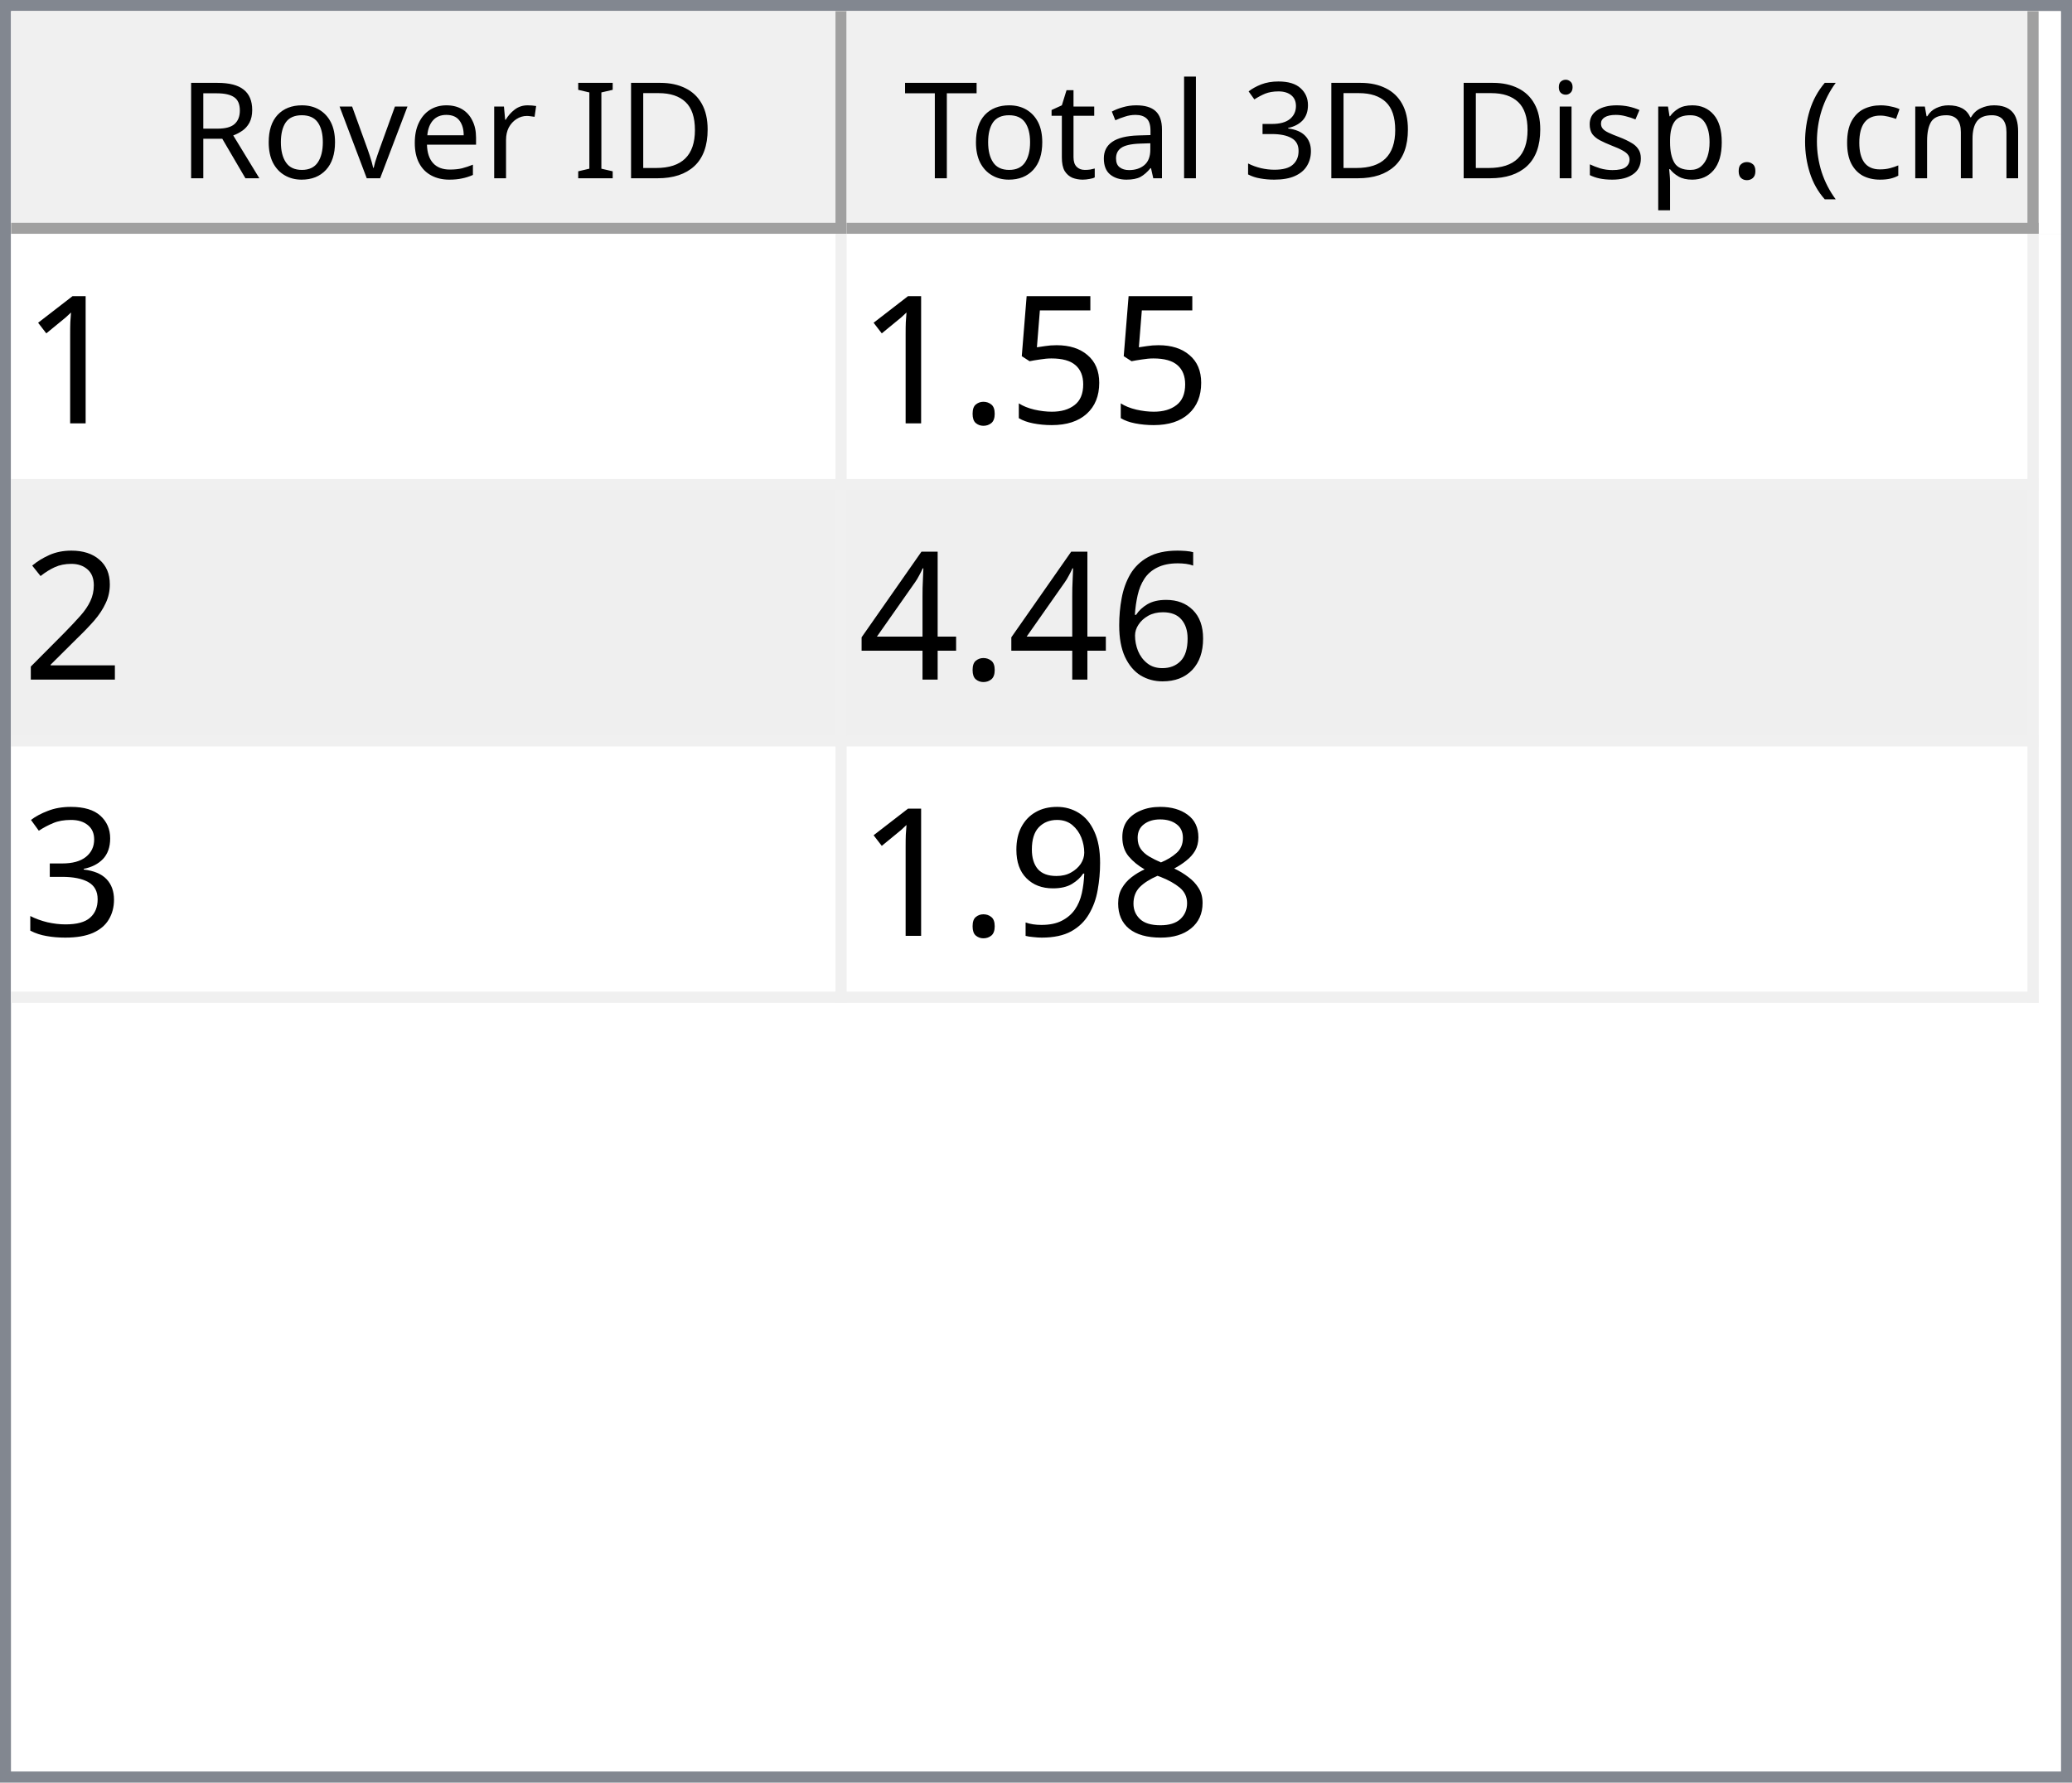
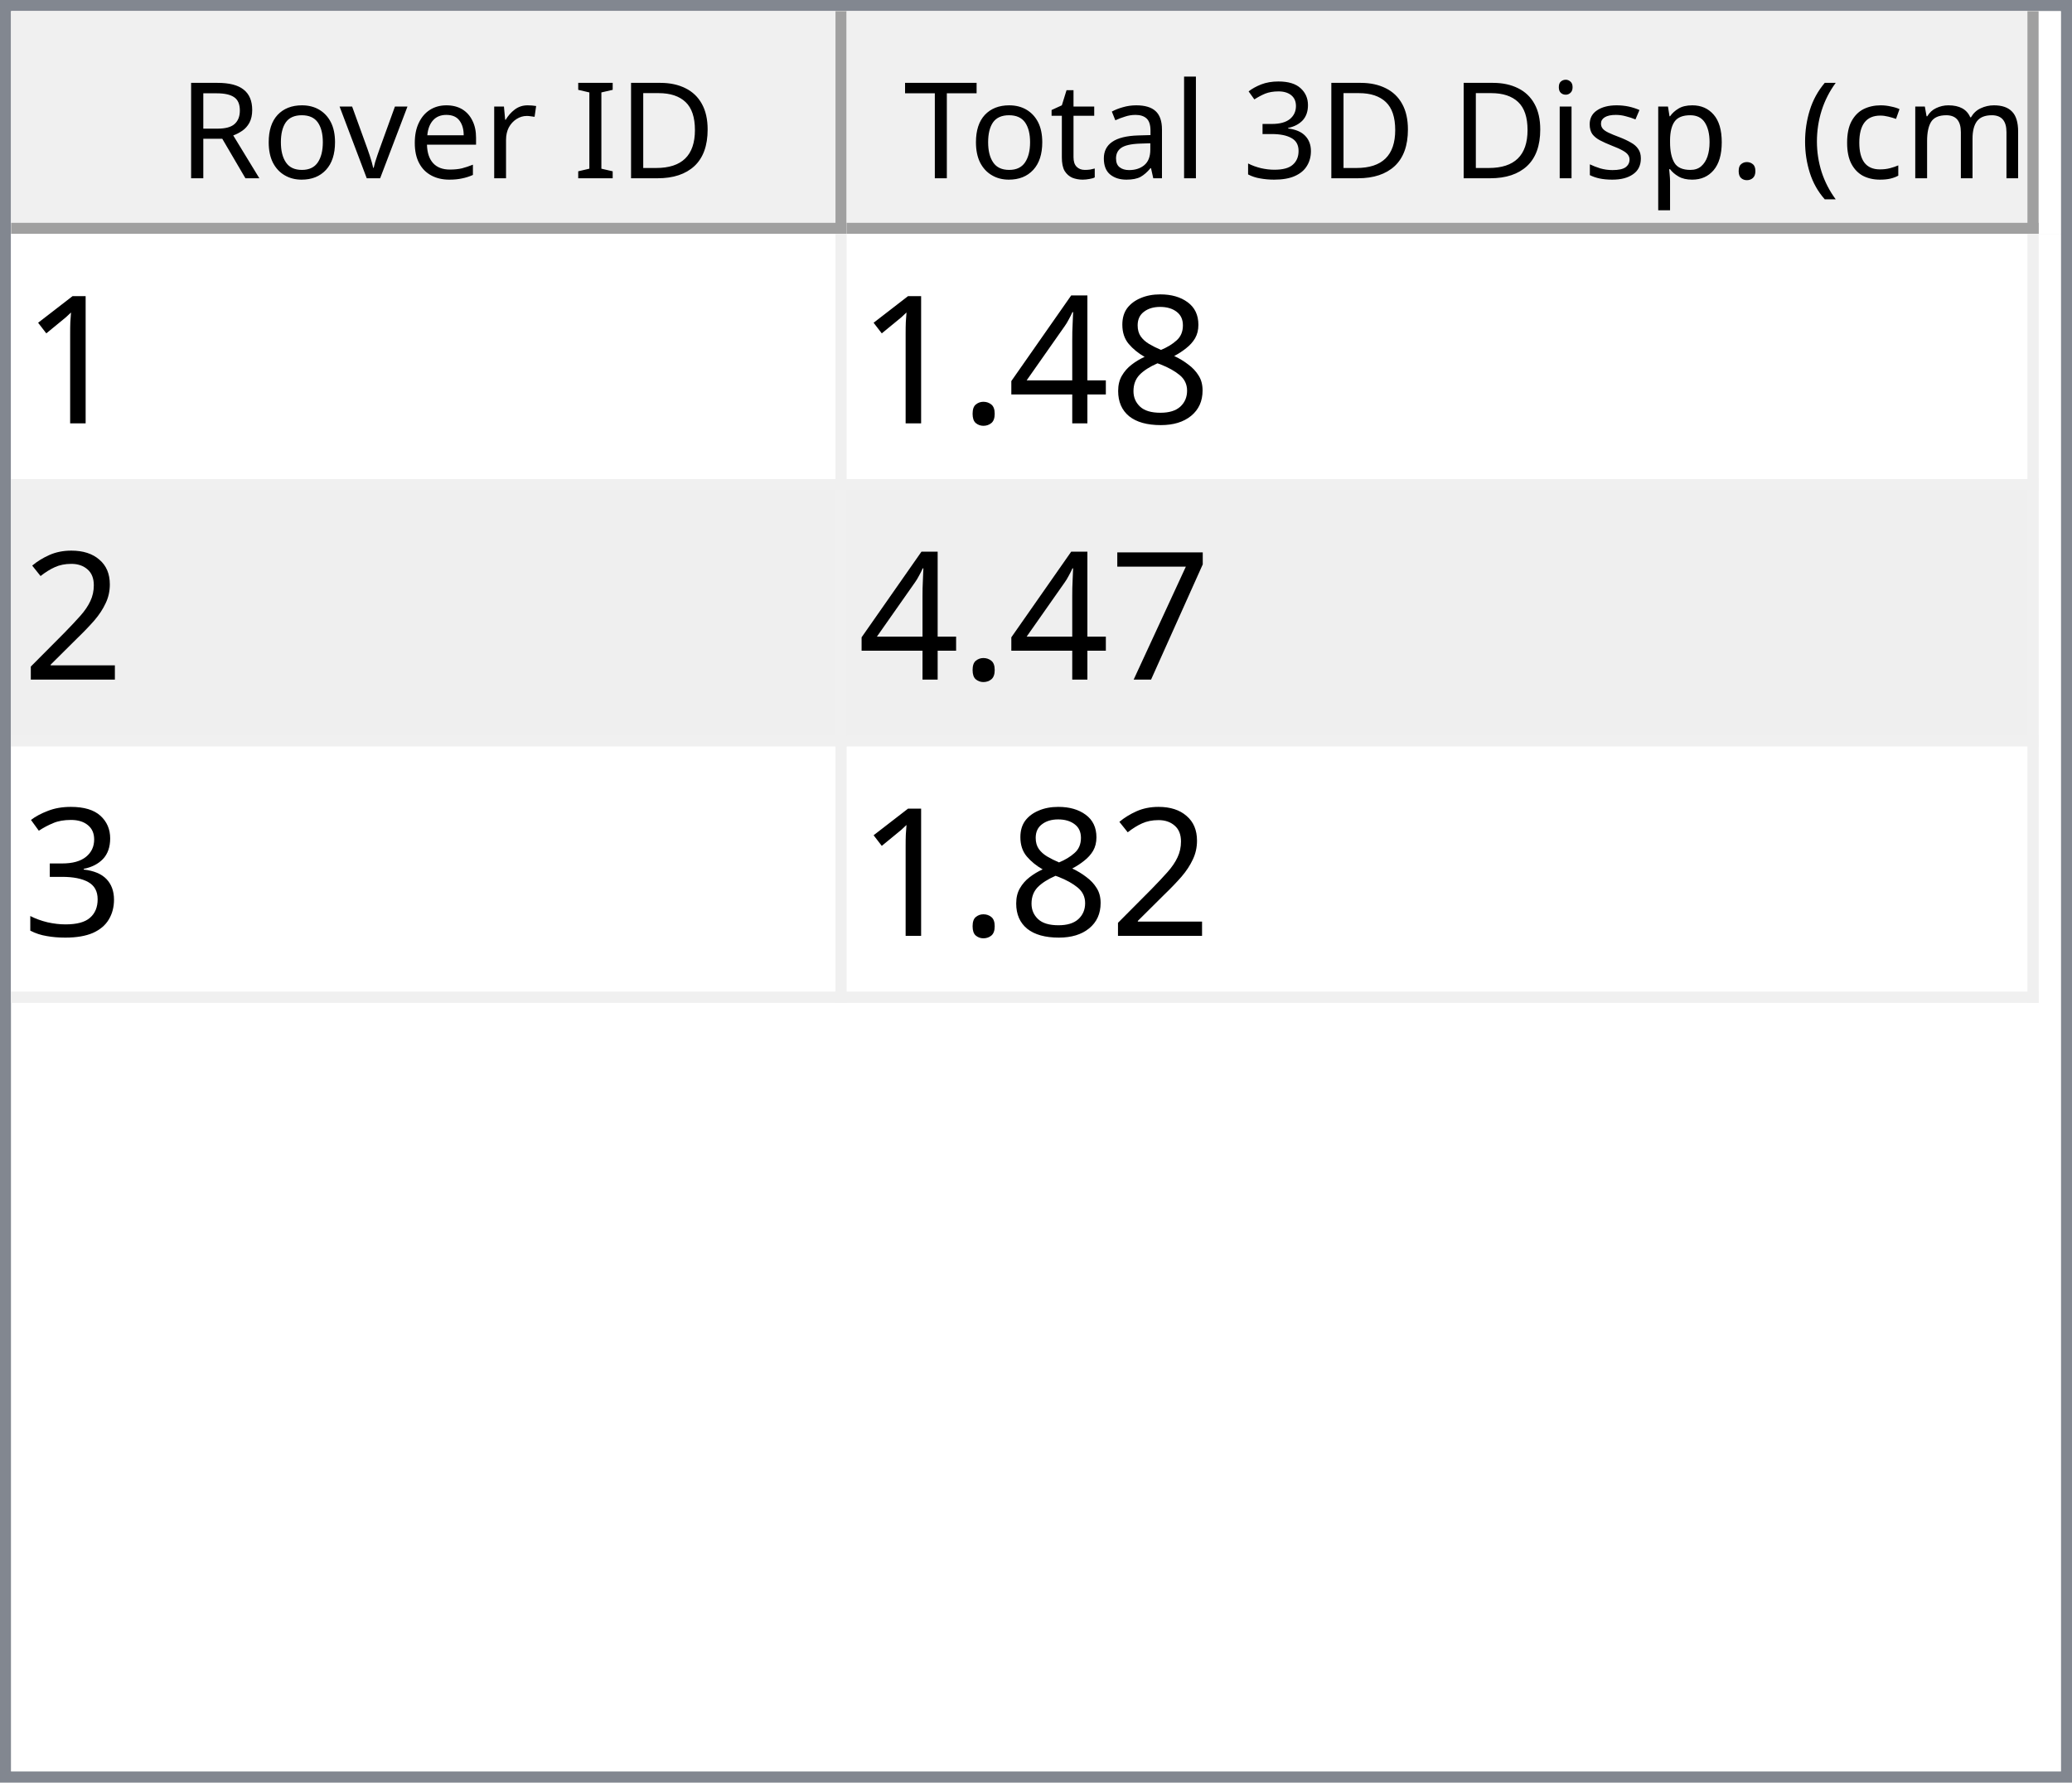
<svg xmlns="http://www.w3.org/2000/svg" style="fill-opacity:1; color-rendering:auto; color-interpolation:auto; text-rendering:auto; stroke:black; stroke-linecap:square; stroke-miterlimit:10; shape-rendering:auto; stroke-opacity:1; fill:black; stroke-dasharray:none; font-weight:normal; stroke-width:1; font-family:'Dialog'; font-style:normal; stroke-linejoin:miter; font-size:12px; stroke-dashoffset:0; image-rendering:auto;" width="186" height="160">
  <defs id="genericDefs" />
  <g>
    <defs id="defs1">
      <clipPath clipPathUnits="userSpaceOnUse" id="clipPath1">
        <path d="M0 0 L186 0 L186 160 L0 160 L0 0 Z" />
      </clipPath>
      <clipPath clipPathUnits="userSpaceOnUse" id="clipPath2">
        <path d="M0 0 L0 160 L186 160 L186 0 Z" />
      </clipPath>
      <clipPath clipPathUnits="userSpaceOnUse" id="clipPath3">
        <path d="M0 0 L0 20 L184 20 L184 0 Z" />
      </clipPath>
      <clipPath clipPathUnits="userSpaceOnUse" id="clipPath4">
        <path d="M0 0 L0 20 L75 20 L75 0 Z" />
      </clipPath>
      <clipPath clipPathUnits="userSpaceOnUse" id="clipPath5">
        <path d="M1 1 L1 19 L74 19 L74 1 Z" />
      </clipPath>
      <clipPath clipPathUnits="userSpaceOnUse" id="clipPath6">
        <path d="M0 0 L0 18 L73 18 L73 0 Z" />
      </clipPath>
      <clipPath clipPathUnits="userSpaceOnUse" id="clipPath7">
        <path d="M-0.5 -0.5 L-0.5 19.5 L74.5 19.5 L74.5 -0.5 Z" />
      </clipPath>
      <clipPath clipPathUnits="userSpaceOnUse" id="clipPath8">
        <path d="M0 0 L0 20 L107 20 L107 0 Z" />
      </clipPath>
      <clipPath clipPathUnits="userSpaceOnUse" id="clipPath9">
        <path d="M1 1 L1 19 L106 19 L106 1 Z" />
      </clipPath>
      <clipPath clipPathUnits="userSpaceOnUse" id="clipPath10">
        <path d="M0 0 L0 18 L105 18 L105 0 Z" />
      </clipPath>
      <clipPath clipPathUnits="userSpaceOnUse" id="clipPath11">
        <path d="M-0.5 -0.5 L-0.5 19.5 L106.5 19.5 L106.5 -0.5 Z" />
      </clipPath>
      <clipPath clipPathUnits="userSpaceOnUse" id="clipPath12">
        <path d="M0 0 L0 138 L184 138 L184 0 Z" />
      </clipPath>
      <clipPath clipPathUnits="userSpaceOnUse" id="clipPath13">
        <path d="M0 0 L0 69 L182 69 L182 0 Z" />
      </clipPath>
      <clipPath clipPathUnits="userSpaceOnUse" id="clipPath14">
        <path d="M-0.5 -0.5 L-0.5 68.5 L181.5 68.5 L181.5 -0.5 Z" />
      </clipPath>
      <clipPath clipPathUnits="userSpaceOnUse" id="clipPath15">
        <path d="M0 0 L0 22 L74 22 L74 0 Z" />
      </clipPath>
      <clipPath clipPathUnits="userSpaceOnUse" id="clipPath16">
        <path d="M0 0 L0 22 L106 22 L106 0 Z" />
      </clipPath>
      <font horiz-adv-x="64.551" id="font1">
        <font-face ascent="107.91" descent="25.098" units-per-em="100" style="font-style:normal; font-family:Segoe UI; font-weight:normal;" />
        <missing-glyph horiz-adv-x="64.551" d="M8.109 0 L8.109 68.266 L56.453 68.266 L56.453 0 L8.109 0 ZM15.328 7.234 L49.219 7.234 L49.219 61.031 L15.328 61.031 L15.328 7.234 Z" />
        <glyph unicode="D" horiz-adv-x="70.117" d="M9.188 0 L9.188 70.016 L28.516 70.016 Q65.531 70.016 65.531 35.891 Q65.531 19.672 55.25 9.836 Q44.969 0 27.734 0 L9.188 0 ZM17.391 62.594 L17.391 7.422 L27.828 7.422 Q41.609 7.422 49.273 14.797 Q56.938 22.172 56.938 35.688 Q56.938 62.594 28.328 62.594 L17.391 62.594 Z" />
        <glyph unicode="I" horiz-adv-x="26.611" d="M17.391 0 L9.188 0 L9.188 70.016 L17.391 70.016 L17.391 0 Z" />
        <glyph unicode=" " horiz-adv-x="27.393" d="" />
        <glyph unicode="r" horiz-adv-x="34.766" d="M34.188 41.891 Q32.078 43.5 28.125 43.5 Q23 43.5 19.555 38.672 Q16.109 33.844 16.109 25.484 L16.109 0 L8.109 0 L8.109 50 L16.109 50 L16.109 39.703 L16.312 39.703 Q18.016 44.969 21.531 47.922 Q25.047 50.875 29.391 50.875 Q32.516 50.875 34.188 50.203 L34.188 41.891 Z" />
        <glyph unicode="e" horiz-adv-x="52.295" d="M48.297 23 L12.984 23 Q13.188 14.656 17.484 10.109 Q21.781 5.562 29.297 5.562 Q37.75 5.562 44.828 11.141 L44.828 3.609 Q38.234 -1.172 27.391 -1.172 Q16.797 -1.172 10.742 5.641 Q4.688 12.453 4.688 24.812 Q4.688 36.469 11.305 43.82 Q17.922 51.172 27.734 51.172 Q37.547 51.172 42.922 44.828 Q48.297 38.484 48.297 27.203 L48.297 23 ZM40.094 29.781 Q40.047 36.719 36.75 40.578 Q33.453 44.438 27.594 44.438 Q21.922 44.438 17.969 40.383 Q14.016 36.328 13.094 29.781 L40.094 29.781 Z" />
        <glyph unicode="v" horiz-adv-x="47.9" d="M47.406 50 L27.484 0 L19.625 0 L0.688 50 L9.469 50 L22.172 13.672 Q23.578 9.672 23.922 6.688 L24.125 6.688 Q24.609 10.453 25.688 13.484 L38.969 50 L47.406 50 Z" />
        <glyph unicode="o" horiz-adv-x="58.594" d="M29 -1.172 Q17.922 -1.172 11.305 5.836 Q4.688 12.844 4.688 24.422 Q4.688 37.016 11.57 44.094 Q18.453 51.172 30.172 51.172 Q41.359 51.172 47.633 44.289 Q53.906 37.406 53.906 25.203 Q53.906 13.234 47.141 6.031 Q40.375 -1.172 29 -1.172 ZM29.594 44.438 Q21.875 44.438 17.383 39.188 Q12.891 33.938 12.891 24.703 Q12.891 15.828 17.43 10.695 Q21.969 5.562 29.594 5.562 Q37.359 5.562 41.531 10.594 Q45.703 15.625 45.703 24.906 Q45.703 34.281 41.531 39.359 Q37.359 44.438 29.594 44.438 Z" />
        <glyph unicode="R" horiz-adv-x="59.814" d="M59.375 0 L49.609 0 L37.891 19.625 Q36.281 22.359 34.766 24.289 Q33.25 26.219 31.664 27.438 Q30.078 28.656 28.25 29.219 Q26.422 29.781 24.125 29.781 L17.391 29.781 L17.391 0 L9.188 0 L9.188 70.016 L30.078 70.016 Q34.672 70.016 38.555 68.867 Q42.438 67.719 45.289 65.375 Q48.141 63.031 49.758 59.547 Q51.375 56.062 51.375 51.375 Q51.375 47.703 50.273 44.656 Q49.172 41.609 47.148 39.211 Q45.125 36.812 42.266 35.133 Q39.406 33.453 35.844 32.516 L35.844 32.328 Q37.594 31.547 38.891 30.547 Q40.188 29.547 41.359 28.18 Q42.531 26.812 43.68 25.078 Q44.828 23.344 46.234 21.047 L59.375 0 ZM17.391 62.594 L17.391 37.203 L28.516 37.203 Q31.594 37.203 34.203 38.133 Q36.812 39.062 38.719 40.797 Q40.625 42.531 41.703 45.047 Q42.781 47.562 42.781 50.688 Q42.781 56.297 39.141 59.445 Q35.5 62.594 28.609 62.594 L17.391 62.594 Z" />
        <glyph unicode=")" horiz-adv-x="30.176" d="M8.297 -15.922 L1.172 -15.922 Q16.406 2.344 16.406 26.812 Q16.406 51.469 1.078 70.016 L8.297 70.016 Q23.531 52.156 23.531 26.703 Q23.531 1.375 8.297 -15.922 Z" />
        <glyph unicode="m" horiz-adv-x="86.133" d="M79.109 0 L71.094 0 L71.094 28.719 Q71.094 37.016 68.531 40.727 Q65.969 44.438 59.906 44.438 Q54.781 44.438 51.195 39.75 Q47.609 35.062 47.609 28.516 L47.609 0 L39.594 0 L39.594 29.688 Q39.594 44.438 28.219 44.438 Q22.953 44.438 19.531 40.016 Q16.109 35.594 16.109 28.516 L16.109 0 L8.109 0 L8.109 50 L16.109 50 L16.109 42.094 L16.312 42.094 Q21.625 51.172 31.844 51.172 Q36.969 51.172 40.773 48.312 Q44.578 45.453 46 40.828 Q51.562 51.172 62.594 51.172 Q79.109 51.172 79.109 30.812 L79.109 0 Z" />
        <glyph unicode="c" horiz-adv-x="46.191" d="M42.188 2.297 Q36.422 -1.172 28.516 -1.172 Q17.828 -1.172 11.258 5.789 Q4.688 12.75 4.688 23.828 Q4.688 36.188 11.766 43.68 Q18.844 51.172 30.672 51.172 Q37.25 51.172 42.281 48.734 L42.281 40.531 Q36.719 44.438 30.375 44.438 Q22.703 44.438 17.797 38.945 Q12.891 33.453 12.891 24.516 Q12.891 15.719 17.508 10.641 Q22.125 5.562 29.891 5.562 Q36.422 5.562 42.188 9.906 L42.188 2.297 Z" />
        <glyph unicode="(" horiz-adv-x="30.176" d="M29.109 -15.922 L21.969 -15.922 Q6.844 1.375 6.844 26.703 Q6.844 52.156 21.969 70.016 L29.203 70.016 Q13.875 51.469 13.875 26.812 Q13.875 2.344 29.109 -15.922 Z" />
        <glyph unicode="." horiz-adv-x="21.68" d="M10.891 -1.078 Q8.641 -1.078 7.055 0.539 Q5.469 2.156 5.469 4.391 Q5.469 6.641 7.055 8.273 Q8.641 9.906 10.891 9.906 Q13.188 9.906 14.797 8.273 Q16.406 6.641 16.406 4.391 Q16.406 2.156 14.797 0.539 Q13.188 -1.078 10.891 -1.078 Z" />
        <glyph unicode="p" horiz-adv-x="58.789" d="M16.312 7.234 L16.109 7.234 L16.109 -23 L8.109 -23 L8.109 50 L16.109 50 L16.109 41.219 L16.312 41.219 Q22.219 51.172 33.594 51.172 Q43.266 51.172 48.688 44.461 Q54.109 37.75 54.109 26.469 Q54.109 13.922 48 6.375 Q41.891 -1.172 31.297 -1.172 Q21.578 -1.172 16.312 7.234 ZM16.109 27.391 L16.109 20.406 Q16.109 14.203 20.141 9.883 Q24.172 5.562 30.375 5.562 Q37.641 5.562 41.773 11.133 Q45.906 16.703 45.906 26.609 Q45.906 34.969 42.047 39.703 Q38.188 44.438 31.594 44.438 Q24.609 44.438 20.359 39.578 Q16.109 34.719 16.109 27.391 Z" />
        <glyph unicode="s" horiz-adv-x="42.432" d="M5.078 1.812 L5.078 10.406 Q11.625 5.562 19.484 5.562 Q30.031 5.562 30.031 12.594 Q30.031 14.594 29.125 15.992 Q28.219 17.391 26.68 18.461 Q25.141 19.531 23.07 20.383 Q21 21.234 18.609 22.172 Q15.281 23.484 12.766 24.828 Q10.25 26.172 8.57 27.859 Q6.891 29.547 6.031 31.695 Q5.172 33.844 5.172 36.719 Q5.172 40.234 6.789 42.945 Q8.406 45.656 11.086 47.484 Q13.766 49.312 17.211 50.242 Q20.656 51.172 24.312 51.172 Q30.812 51.172 35.938 48.922 L35.938 40.828 Q30.422 44.438 23.25 44.438 Q21 44.438 19.195 43.922 Q17.391 43.406 16.094 42.477 Q14.797 41.547 14.086 40.258 Q13.375 38.969 13.375 37.406 Q13.375 35.453 14.086 34.133 Q14.797 32.812 16.164 31.789 Q17.531 30.766 19.484 29.938 Q21.438 29.109 23.922 28.125 Q27.25 26.859 29.883 25.516 Q32.516 24.172 34.375 22.484 Q36.234 20.797 37.234 18.602 Q38.234 16.406 38.234 13.375 Q38.234 9.672 36.602 6.938 Q34.969 4.203 32.234 2.398 Q29.5 0.594 25.93 -0.289 Q22.359 -1.172 18.453 -1.172 Q10.75 -1.172 5.078 1.812 Z" />
        <glyph unicode="i" horiz-adv-x="24.219" d="M12.203 62.703 Q10.062 62.703 8.547 64.164 Q7.031 65.625 7.031 67.875 Q7.031 70.125 8.547 71.609 Q10.062 73.094 12.203 73.094 Q14.406 73.094 15.945 71.609 Q17.484 70.125 17.484 67.875 Q17.484 65.719 15.945 64.211 Q14.406 62.703 12.203 62.703 ZM16.109 0 L8.109 0 L8.109 50 L16.109 50 L16.109 0 Z" />
        <glyph unicode="3" horiz-adv-x="53.906" d="M46.531 19.828 Q46.531 15.094 44.75 11.211 Q42.969 7.328 39.719 4.57 Q36.469 1.812 31.93 0.297 Q27.391 -1.219 21.922 -1.219 Q11.922 -1.219 6 2.594 L6 11.188 Q13.094 5.609 22.219 5.609 Q25.875 5.609 28.828 6.539 Q31.781 7.469 33.906 9.227 Q36.031 10.984 37.18 13.477 Q38.328 15.969 38.328 19.094 Q38.328 32.812 18.797 32.812 L12.984 32.812 L12.984 39.594 L18.5 39.594 Q35.797 39.594 35.797 52.484 Q35.797 64.406 22.609 64.406 Q15.188 64.406 8.688 59.422 L8.688 67.188 Q15.375 71.188 24.609 71.188 Q29 71.188 32.57 69.969 Q36.141 68.75 38.68 66.555 Q41.219 64.359 42.609 61.281 Q44 58.203 44 54.5 Q44 40.672 30.031 36.719 L30.031 36.531 Q33.594 36.141 36.625 34.797 Q39.656 33.453 41.852 31.305 Q44.047 29.156 45.289 26.25 Q46.531 23.344 46.531 19.828 Z" />
        <glyph unicode="l" horiz-adv-x="24.219" d="M16.109 0 L8.109 0 L8.109 74.031 L16.109 74.031 L16.109 0 Z" />
        <glyph unicode="a" horiz-adv-x="50.879" d="M43.891 0 L35.891 0 L35.891 7.812 L35.688 7.812 Q30.469 -1.172 20.312 -1.172 Q12.844 -1.172 8.617 2.781 Q4.391 6.734 4.391 13.281 Q4.391 27.297 20.906 29.594 L35.891 31.688 Q35.891 44.438 25.594 44.438 Q16.547 44.438 9.281 38.281 L9.281 46.484 Q16.656 51.172 26.266 51.172 Q43.891 51.172 43.891 32.516 L43.891 0 ZM35.891 25.297 L23.828 23.641 Q18.266 22.859 15.43 20.875 Q12.594 18.891 12.594 13.875 Q12.594 10.203 15.211 7.883 Q17.828 5.562 22.172 5.562 Q28.125 5.562 32.008 9.742 Q35.891 13.922 35.891 20.312 L35.891 25.297 Z" />
        <glyph unicode="t" horiz-adv-x="33.887" d="M31.297 0.484 Q28.469 -1.078 23.828 -1.078 Q10.688 -1.078 10.688 13.578 L10.688 43.172 L2.094 43.172 L2.094 50 L10.688 50 L10.688 62.203 L18.703 64.797 L18.703 50 L31.297 50 L31.297 43.172 L18.703 43.172 L18.703 14.984 Q18.703 9.969 20.414 7.82 Q22.125 5.672 26.078 5.672 Q29.109 5.672 31.297 7.328 L31.297 0.484 Z" />
        <glyph unicode="T" horiz-adv-x="52.393" d="M50.594 62.594 L30.375 62.594 L30.375 0 L22.172 0 L22.172 62.594 L2 62.594 L2 70.016 L50.594 70.016 L50.594 62.594 Z" />
      </font>
      <font horiz-adv-x="75.0" id="font2">
        <font-face ascent="100.537" descent="21.973" units-per-em="100" style="font-style:normal; font-family:sans-serif; font-weight:normal;" />
        <missing-glyph horiz-adv-x="75.0" d="M12.5 0 L12.5 62.5 L62.5 62.5 L62.5 0 L12.5 0 ZM14.062 1.562 L60.938 1.562 L60.938 60.938 L14.062 60.938 L14.062 1.562 Z" />
        <glyph unicode="1" horiz-adv-x="55.615" d="M37.25 0 L28.469 0 L28.469 56 Q25.297 52.984 20.141 49.953 Q14.984 46.922 10.891 45.406 L10.891 53.906 Q18.266 57.375 23.781 62.305 Q29.297 67.234 31.594 71.875 L37.25 71.875 L37.25 0 Z" />
-         <glyph unicode="5" horiz-adv-x="55.615" d="M4.156 18.75 L13.375 19.531 Q14.406 12.797 18.141 9.398 Q21.875 6 27.156 6 Q33.5 6 37.891 10.789 Q42.281 15.578 42.281 23.484 Q42.281 31 38.062 35.352 Q33.844 39.703 27 39.703 Q22.75 39.703 19.336 37.773 Q15.922 35.844 13.969 32.766 L5.719 33.844 L12.641 70.609 L48.25 70.609 L48.25 62.203 L19.672 62.203 L15.828 42.969 Q22.266 47.469 29.344 47.469 Q38.719 47.469 45.164 40.969 Q51.609 34.469 51.609 24.266 Q51.609 14.547 45.953 7.469 Q39.062 -1.219 27.156 -1.219 Q17.391 -1.219 11.211 4.25 Q5.031 9.719 4.156 18.75 Z" />
+         <glyph unicode="8" horiz-adv-x="55.615" d="M17.672 38.812 Q12.203 40.828 9.57 44.539 Q6.938 48.25 6.938 53.422 Q6.938 61.234 12.555 66.555 Q18.172 71.875 27.484 71.875 Q36.859 71.875 42.578 66.43 Q48.297 60.984 48.297 53.172 Q48.297 48.188 45.68 44.508 Q43.062 40.828 37.75 38.812 Q44.344 36.672 47.781 31.883 Q51.219 27.094 51.219 20.453 Q51.219 11.281 44.727 5.031 Q38.234 -1.219 27.641 -1.219 Q17.047 -1.219 10.547 5.055 Q4.047 11.328 4.047 20.703 Q4.047 27.688 7.594 32.398 Q11.141 37.109 17.672 38.812 ZM15.922 53.719 Q15.922 48.641 19.195 45.414 Q22.469 42.188 27.688 42.188 Q32.766 42.188 36.016 45.383 Q39.266 48.578 39.266 53.219 Q39.266 58.062 35.914 61.359 Q32.562 64.656 27.594 64.656 Q22.562 64.656 19.242 61.43 Q15.922 58.203 15.922 53.719 ZM13.094 20.656 Q13.094 16.891 14.875 13.375 Q16.656 9.859 20.172 7.93 Q23.688 6 27.734 6 Q34.031 6 38.133 10.055 Q42.234 14.109 42.234 20.359 Q42.234 26.703 38.016 30.859 Q33.797 35.016 27.438 35.016 Q21.234 35.016 17.164 30.914 Q13.094 26.812 13.094 20.656 Z" />
+         <glyph unicode="4" horiz-adv-x="55.615" d="M32.328 0 L32.328 17.141 L1.266 17.141 L1.266 25.203 L33.938 71.578 L41.109 71.578 L41.109 25.203 L50.781 25.203 L50.781 17.141 L41.109 17.141 L41.109 0 L32.328 0 ZM32.328 25.203 L32.328 57.469 L9.906 25.203 L32.328 25.203 Z" />
        <glyph unicode="." horiz-adv-x="27.783" d="M9.078 0 L9.078 10.016 L19.094 10.016 L19.094 0 L9.078 0 Z" />
        <glyph unicode="2" horiz-adv-x="55.615" d="M50.344 8.453 L50.344 0 L3.031 0 Q2.938 3.172 4.047 6.109 Q5.859 10.938 9.836 15.625 Q13.812 20.312 21.344 26.469 Q33.016 36.031 37.117 41.625 Q41.219 47.219 41.219 52.203 Q41.219 57.422 37.477 61.008 Q33.734 64.594 27.734 64.594 Q21.391 64.594 17.578 60.789 Q13.766 56.984 13.719 50.25 L4.688 51.172 Q5.609 61.281 11.664 66.578 Q17.719 71.875 27.938 71.875 Q38.234 71.875 44.242 66.164 Q50.25 60.453 50.25 52 Q50.25 47.703 48.492 43.555 Q46.734 39.406 42.656 34.812 Q38.578 30.219 29.109 22.219 Q21.188 15.578 18.945 13.211 Q16.703 10.844 15.234 8.453 L50.344 8.453 Z" />
-         <glyph unicode="6" horiz-adv-x="55.615" d="M49.75 54.047 L41.016 53.375 Q39.844 58.547 37.703 60.891 Q34.125 64.656 28.906 64.656 Q24.703 64.656 21.531 62.312 Q17.391 59.281 14.992 53.469 Q12.594 47.656 12.5 36.922 Q15.672 41.75 20.266 44.094 Q24.859 46.438 29.891 46.438 Q38.672 46.438 44.852 39.969 Q51.031 33.5 51.031 23.25 Q51.031 16.5 48.125 10.719 Q45.219 4.938 40.141 1.859 Q35.062 -1.219 28.609 -1.219 Q17.625 -1.219 10.695 6.859 Q3.766 14.938 3.766 33.5 Q3.766 54.25 11.422 63.672 Q18.109 71.875 29.438 71.875 Q37.891 71.875 43.289 67.141 Q48.688 62.406 49.75 54.047 ZM13.875 23.188 Q13.875 18.656 15.797 14.508 Q17.719 10.359 21.188 8.18 Q24.656 6 28.469 6 Q34.031 6 38.039 10.492 Q42.047 14.984 42.047 22.703 Q42.047 30.125 38.086 34.398 Q34.125 38.672 28.125 38.672 Q22.172 38.672 18.023 34.398 Q13.875 30.125 13.875 23.188 Z" />
-         <glyph unicode="4" horiz-adv-x="55.615" d="M32.328 0 L32.328 17.141 L1.266 17.141 L1.266 25.203 L33.938 71.578 L41.109 71.578 L41.109 25.203 L50.781 25.203 L50.781 17.141 L41.109 17.141 L41.109 0 L32.328 0 ZM32.328 25.203 L32.328 57.469 L9.906 25.203 L32.328 25.203 Z" />
+         <glyph unicode="7" horiz-adv-x="55.615" d="M4.734 62.203 L4.734 70.656 L51.078 70.656 L51.078 63.812 Q44.234 56.547 37.523 44.484 Q30.812 32.422 27.156 19.672 Q24.516 10.688 23.781 0 L14.75 0 Q14.891 8.453 18.062 20.414 Q21.234 32.375 27.172 43.484 Q33.109 54.594 39.797 62.203 L4.734 62.203 Z" />
        <glyph unicode="3" horiz-adv-x="55.615" d="M4.203 18.891 L12.984 20.062 Q14.5 12.594 18.141 9.297 Q21.781 6 27 6 Q33.203 6 37.477 10.297 Q41.75 14.594 41.75 20.953 Q41.75 27 37.797 30.93 Q33.844 34.859 27.734 34.859 Q25.25 34.859 21.531 33.891 L22.516 41.609 Q23.391 41.5 23.922 41.5 Q29.547 41.5 34.039 44.43 Q38.531 47.359 38.531 53.469 Q38.531 58.297 35.258 61.477 Q31.984 64.656 26.812 64.656 Q21.688 64.656 18.266 61.43 Q14.844 58.203 13.875 51.766 L5.078 53.328 Q6.688 62.156 12.398 67.016 Q18.109 71.875 26.609 71.875 Q32.469 71.875 37.398 69.359 Q42.328 66.844 44.945 62.5 Q47.562 58.156 47.562 53.266 Q47.562 48.641 45.07 44.828 Q42.578 41.016 37.703 38.766 Q44.047 37.312 47.562 32.695 Q51.078 28.078 51.078 21.141 Q51.078 11.766 44.242 5.25 Q37.406 -1.266 26.953 -1.266 Q17.531 -1.266 11.305 4.352 Q5.078 9.969 4.203 18.891 Z" />
-         <glyph unicode="8" horiz-adv-x="55.615" d="M17.672 38.812 Q12.203 40.828 9.57 44.539 Q6.938 48.25 6.938 53.422 Q6.938 61.234 12.555 66.555 Q18.172 71.875 27.484 71.875 Q36.859 71.875 42.578 66.43 Q48.297 60.984 48.297 53.172 Q48.297 48.188 45.68 44.508 Q43.062 40.828 37.75 38.812 Q44.344 36.672 47.781 31.883 Q51.219 27.094 51.219 20.453 Q51.219 11.281 44.727 5.031 Q38.234 -1.219 27.641 -1.219 Q17.047 -1.219 10.547 5.055 Q4.047 11.328 4.047 20.703 Q4.047 27.688 7.594 32.398 Q11.141 37.109 17.672 38.812 ZM15.922 53.719 Q15.922 48.641 19.195 45.414 Q22.469 42.188 27.688 42.188 Q32.766 42.188 36.016 45.383 Q39.266 48.578 39.266 53.219 Q39.266 58.062 35.914 61.359 Q32.562 64.656 27.594 64.656 Q22.562 64.656 19.242 61.43 Q15.922 58.203 15.922 53.719 ZM13.094 20.656 Q13.094 16.891 14.875 13.375 Q16.656 9.859 20.172 7.93 Q23.688 6 27.734 6 Q34.031 6 38.133 10.055 Q42.234 14.109 42.234 20.359 Q42.234 26.703 38.016 30.859 Q33.797 35.016 27.438 35.016 Q21.234 35.016 17.164 30.914 Q13.094 26.812 13.094 20.656 Z" />
-         <glyph unicode="9" horiz-adv-x="55.615" d="M5.469 16.547 L13.922 17.328 Q14.984 11.375 18.016 8.688 Q21.047 6 25.781 6 Q29.828 6 32.883 7.859 Q35.938 9.719 37.891 12.82 Q39.844 15.922 41.164 21.195 Q42.484 26.469 42.484 31.938 Q42.484 32.516 42.438 33.688 Q39.797 29.5 35.234 26.883 Q30.672 24.266 25.344 24.266 Q16.453 24.266 10.305 30.711 Q4.156 37.156 4.156 47.703 Q4.156 58.594 10.578 65.234 Q17 71.875 26.656 71.875 Q33.641 71.875 39.43 68.117 Q45.219 64.359 48.219 57.398 Q51.219 50.438 51.219 37.25 Q51.219 23.531 48.242 15.406 Q45.266 7.281 39.383 3.031 Q33.5 -1.219 25.594 -1.219 Q17.188 -1.219 11.867 3.445 Q6.547 8.109 5.469 16.547 ZM41.453 48.141 Q41.453 55.719 37.43 60.156 Q33.406 64.594 27.734 64.594 Q21.875 64.594 17.531 59.812 Q13.188 55.031 13.188 47.406 Q13.188 40.578 17.312 36.305 Q21.438 32.031 27.484 32.031 Q33.594 32.031 37.523 36.305 Q41.453 40.578 41.453 48.141 Z" />
      </font>
    </defs>
    <g style="fill:white; stroke:white;">
      <rect x="0" y="0" width="186" style="clip-path:url(#clipPath1); stroke:none;" height="160" />
    </g>
    <g style="fill:white; text-rendering:optimizeSpeed; color-rendering:optimizeSpeed; image-rendering:optimizeSpeed; shape-rendering:crispEdges; stroke:white; color-interpolation:sRGB;">
      <rect x="0" width="186" height="160" y="0" style="stroke:none;" />
      <path style="stroke:none;" d="M0 160 L186 160 L186 0 L0 0 Z" />
    </g>
    <g style="fill:rgb(240,240,240); font-family:'Segoe UI'; stroke:rgb(240,240,240);">
      <rect x="0" y="0" width="186" style="clip-path:url(#clipPath2); stroke:none;" height="160" />
    </g>
    <g style="fill:rgb(130,135,144); font-family:'Segoe UI'; stroke:rgb(130,135,144);">
      <path d="M0 0 L186 0 L186 160 L0 160 L0 0 ZM1 1 L185 1 L185 159 L1 159 L1 1 Z" style="fill-rule:evenodd; clip-path:url(#clipPath2); stroke:none;" />
    </g>
    <g style="fill:white; font-family:'Segoe UI'; stroke:white;" transform="translate(1,1)">
      <rect x="0" y="0" width="184" style="clip-path:url(#clipPath3); stroke:none;" height="20" />
    </g>
    <g style="fill:rgb(240,240,240); font-family:'Segoe UI'; stroke:rgb(240,240,240);" transform="translate(1,1)">
      <rect x="0" y="0" width="75" style="clip-path:url(#clipPath4); stroke:none;" height="20" />
    </g>
    <g style="font-family:'Segoe UI';" transform="translate(2,2)">
      <text x="14" xml:space="preserve" y="14" style="clip-path:url(#clipPath6); stroke:none;">Rover ID</text>
    </g>
    <g style="fill:rgb(160,160,160); font-family:'Segoe UI'; stroke:rgb(160,160,160); stroke-linejoin:bevel;" transform="translate(1.5,1.5)">
      <line x1="74" x2="74" y1="0" style="fill:none; clip-path:url(#clipPath7);" y2="19" />
    </g>
    <g style="fill:rgb(160,160,160); font-family:'Segoe UI'; stroke:rgb(160,160,160); stroke-linejoin:bevel;" transform="matrix(1,0,0,1,1,1) translate(0.5,0.5)">
      <line x1="0" x2="74" y1="19" style="fill:none; clip-path:url(#clipPath7);" y2="19" />
    </g>
    <g style="fill:rgb(240,240,240); font-family:'Segoe UI'; stroke:rgb(240,240,240);" transform="translate(76,1)">
      <rect x="0" y="0" width="107" style="clip-path:url(#clipPath8); stroke:none;" height="20" />
    </g>
    <g style="font-family:'Segoe UI';" transform="translate(77,2)">
      <text x="1" xml:space="preserve" y="14" style="clip-path:url(#clipPath10); stroke:none;"> Total 3D Disp. (cm)</text>
    </g>
    <g style="fill:rgb(160,160,160); font-family:'Segoe UI'; stroke:rgb(160,160,160); stroke-linejoin:bevel;" transform="translate(76.5,1.5)">
      <line x1="106" x2="106" y1="0" style="fill:none; clip-path:url(#clipPath11);" y2="19" />
    </g>
    <g style="fill:rgb(160,160,160); font-family:'Segoe UI'; stroke:rgb(160,160,160); stroke-linejoin:bevel;" transform="matrix(1,0,0,1,76,1) translate(0.5,0.5)">
      <line x1="0" x2="106" y1="19" style="fill:none; clip-path:url(#clipPath11);" y2="19" />
    </g>
    <g style="fill:white; font-family:'Segoe UI'; stroke:white;" transform="translate(1,21)">
      <rect x="0" y="0" width="184" style="clip-path:url(#clipPath12); stroke:none;" height="138" />
    </g>
    <g style="fill:rgb(240,240,240); font-size:16px; font-family:sans-serif; stroke:rgb(240,240,240);" transform="translate(1,21)">
      <rect x="0" y="0" width="182" style="clip-path:url(#clipPath13); stroke:none;" height="69" />
      <line transform="translate(0.5,0.5)" x1="0" x2="181" y1="22" style="clip-path:url(#clipPath14); fill:none; stroke-linejoin:bevel;" y2="22" />
    </g>
    <g transform="matrix(1,0,0,1,1,21) translate(0.5,0.5)" style="fill:rgb(240,240,240); font-size:16px; font-family:sans-serif; stroke:rgb(240,240,240); stroke-linejoin:bevel;">
      <line x1="0" x2="181" y1="45" style="fill:none; clip-path:url(#clipPath14);" y2="45" />
    </g>
    <g transform="matrix(1,0,0,1,1,21) translate(0.5,0.5)" style="fill:rgb(240,240,240); font-size:16px; font-family:sans-serif; stroke:rgb(240,240,240); stroke-linejoin:bevel;">
      <line x1="0" x2="181" y1="68" style="fill:none; clip-path:url(#clipPath14);" y2="68" />
    </g>
    <g transform="matrix(1,0,0,1,1,21) translate(0.5,0.5)" style="fill:rgb(240,240,240); font-size:16px; font-family:sans-serif; stroke:rgb(240,240,240); stroke-linejoin:bevel;">
      <line x1="74" x2="74" y1="0" style="fill:none; clip-path:url(#clipPath14);" y2="68" />
    </g>
    <g transform="matrix(1,0,0,1,1,21) translate(0.5,0.5)" style="fill:rgb(240,240,240); font-size:16px; font-family:sans-serif; stroke:rgb(240,240,240); stroke-linejoin:bevel;">
      <line x1="181" x2="181" y1="0" style="fill:none; clip-path:url(#clipPath14);" y2="68" />
    </g>
    <g style="fill:white; font-size:16px; font-family:sans-serif; stroke:white;" transform="matrix(1,0,0,1,1,21)">
      <rect x="0" y="0" width="74" style="clip-path:url(#clipPath15); stroke:none;" height="22" />
      <text x="1" y="17" style="fill:black; clip-path:url(#clipPath15); stroke:none;" xml:space="preserve">1</text>
    </g>
    <g style="fill:white; font-size:16px; font-family:sans-serif; stroke:white;" transform="matrix(1,0,0,1,1,21) translate(75,0)">
      <rect x="0" y="0" width="106" style="clip-path:url(#clipPath16); stroke:none;" height="22" />
-       <text x="1" y="17" style="fill:black; clip-path:url(#clipPath16); stroke:none;" xml:space="preserve">1.55</text>
+       <text x="1" y="17" style="fill:black; clip-path:url(#clipPath16); stroke:none;" xml:space="preserve">1.48</text>
    </g>
    <g style="fill:rgb(239,239,239); font-size:16px; font-family:sans-serif; stroke:rgb(239,239,239);" transform="matrix(1,0,0,1,1,21) translate(0,23)">
      <rect x="0" y="0" width="74" style="clip-path:url(#clipPath15); stroke:none;" height="22" />
      <text x="1" y="17" style="fill:black; clip-path:url(#clipPath15); stroke:none;" xml:space="preserve">2</text>
    </g>
    <g style="fill:rgb(239,239,239); font-size:16px; font-family:sans-serif; stroke:rgb(239,239,239);" transform="matrix(1,0,0,1,1,21) translate(75,23)">
      <rect x="0" y="0" width="106" style="clip-path:url(#clipPath16); stroke:none;" height="22" />
-       <text x="1" y="17" style="fill:black; clip-path:url(#clipPath16); stroke:none;" xml:space="preserve">4.46</text>
+       <text x="1" y="17" style="fill:black; clip-path:url(#clipPath16); stroke:none;" xml:space="preserve">4.47</text>
    </g>
    <g style="fill:white; font-size:16px; font-family:sans-serif; stroke:white;" transform="matrix(1,0,0,1,1,21) translate(0,46)">
      <rect x="0" y="0" width="74" style="clip-path:url(#clipPath15); stroke:none;" height="22" />
      <text x="1" y="17" style="fill:black; clip-path:url(#clipPath15); stroke:none;" xml:space="preserve">3</text>
    </g>
    <g style="fill:white; font-size:16px; font-family:sans-serif; stroke:white;" transform="matrix(1,0,0,1,1,21) translate(75,46)">
      <rect x="0" y="0" width="106" style="clip-path:url(#clipPath16); stroke:none;" height="22" />
-       <text x="1" y="17" style="fill:black; clip-path:url(#clipPath16); stroke:none;" xml:space="preserve">1.98</text>
+       <text x="1" y="17" style="fill:black; clip-path:url(#clipPath16); stroke:none;" xml:space="preserve">1.82</text>
    </g>
  </g>
</svg>
